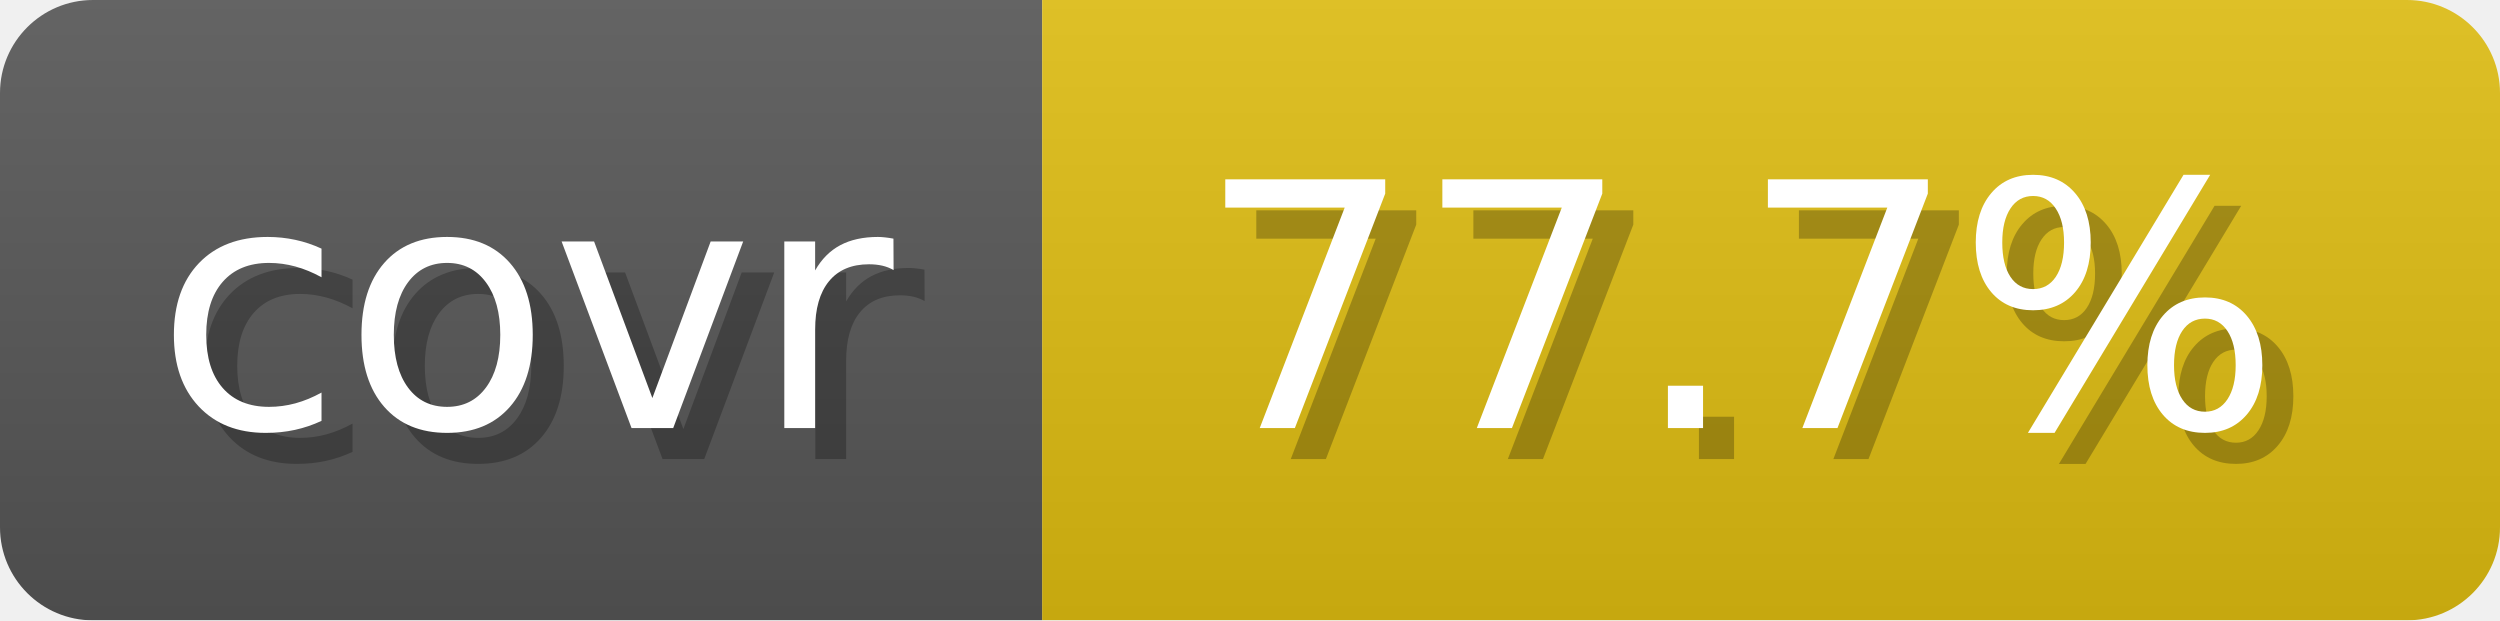
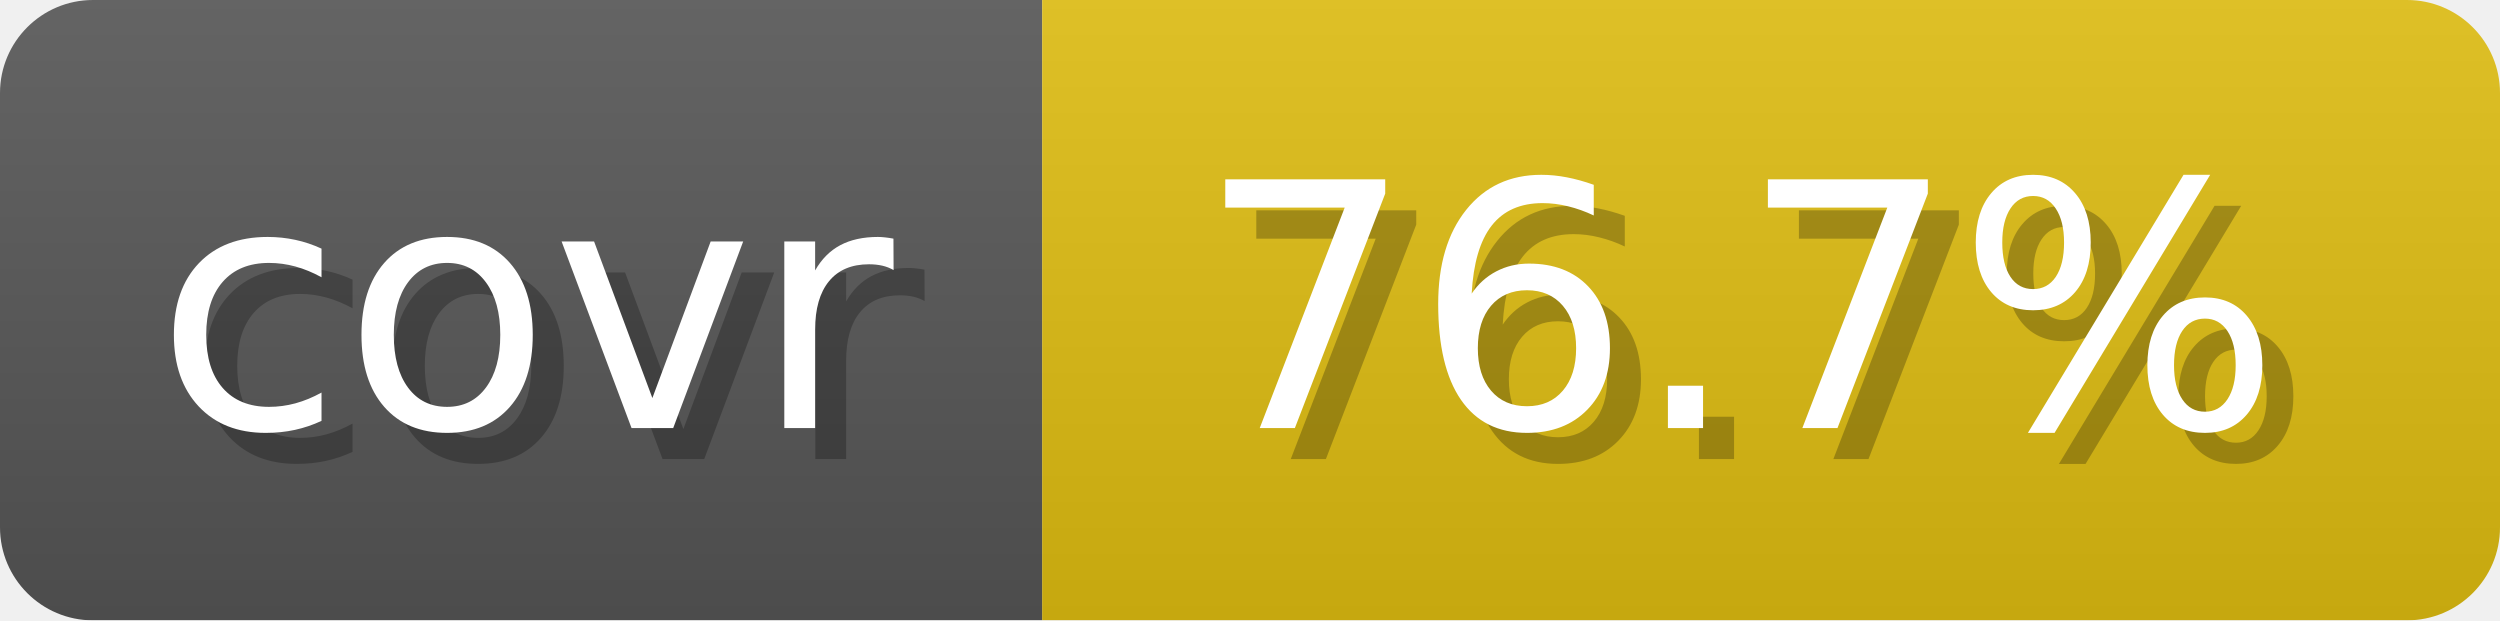
- <svg xmlns="http://www.w3.org/2000/svg" width="80.6" height="20" viewBox="0 0 806 200" role="img" aria-label="covr: 77.7%">
+ <svg xmlns="http://www.w3.org/2000/svg" width="80.6" height="20" viewBox="0 0 806 200" role="img" aria-label="covr: 76.7%">
  <linearGradient id="gradient" x2="0" y2="100%">
    <stop offset="0" stop-opacity=".1" stop-color="#EEE" />
    <stop offset="1" stop-opacity=".1" />
  </linearGradient>
  <mask id="round">
    <rect width="806" height="200" rx="30" fill="#FFF" />
  </mask>
  <g mask="url(#round)">
    <rect width="336" height="200" fill="#555" />
    <rect x="336" width="470" height="200" fill="#DB1" />
    <rect width="806" height="200" fill="url(#gradient)" />
  </g>
  <g aria-hidden="true" text-anchor="start" font-family="Verdana,DejaVu Sans,sans-serif" font-size="110">
    <text x="60" y="148" textLength="236" fill="#000" opacity="0.25">covr</text>
    <text x="50" y="138" textLength="236" fill="#fff">covr</text>
-     <text x="396" y="148" textLength="370" fill="#000" opacity="0.25">77.7%</text>
-     <text x="386" y="138" textLength="370" fill="#fff">77.7%</text>
+     <text x="396" y="148" textLength="370" fill="#000" opacity="0.25">76.7%</text>
+     <text x="386" y="138" textLength="370" fill="#fff">76.7%</text>
  </g>
</svg>
